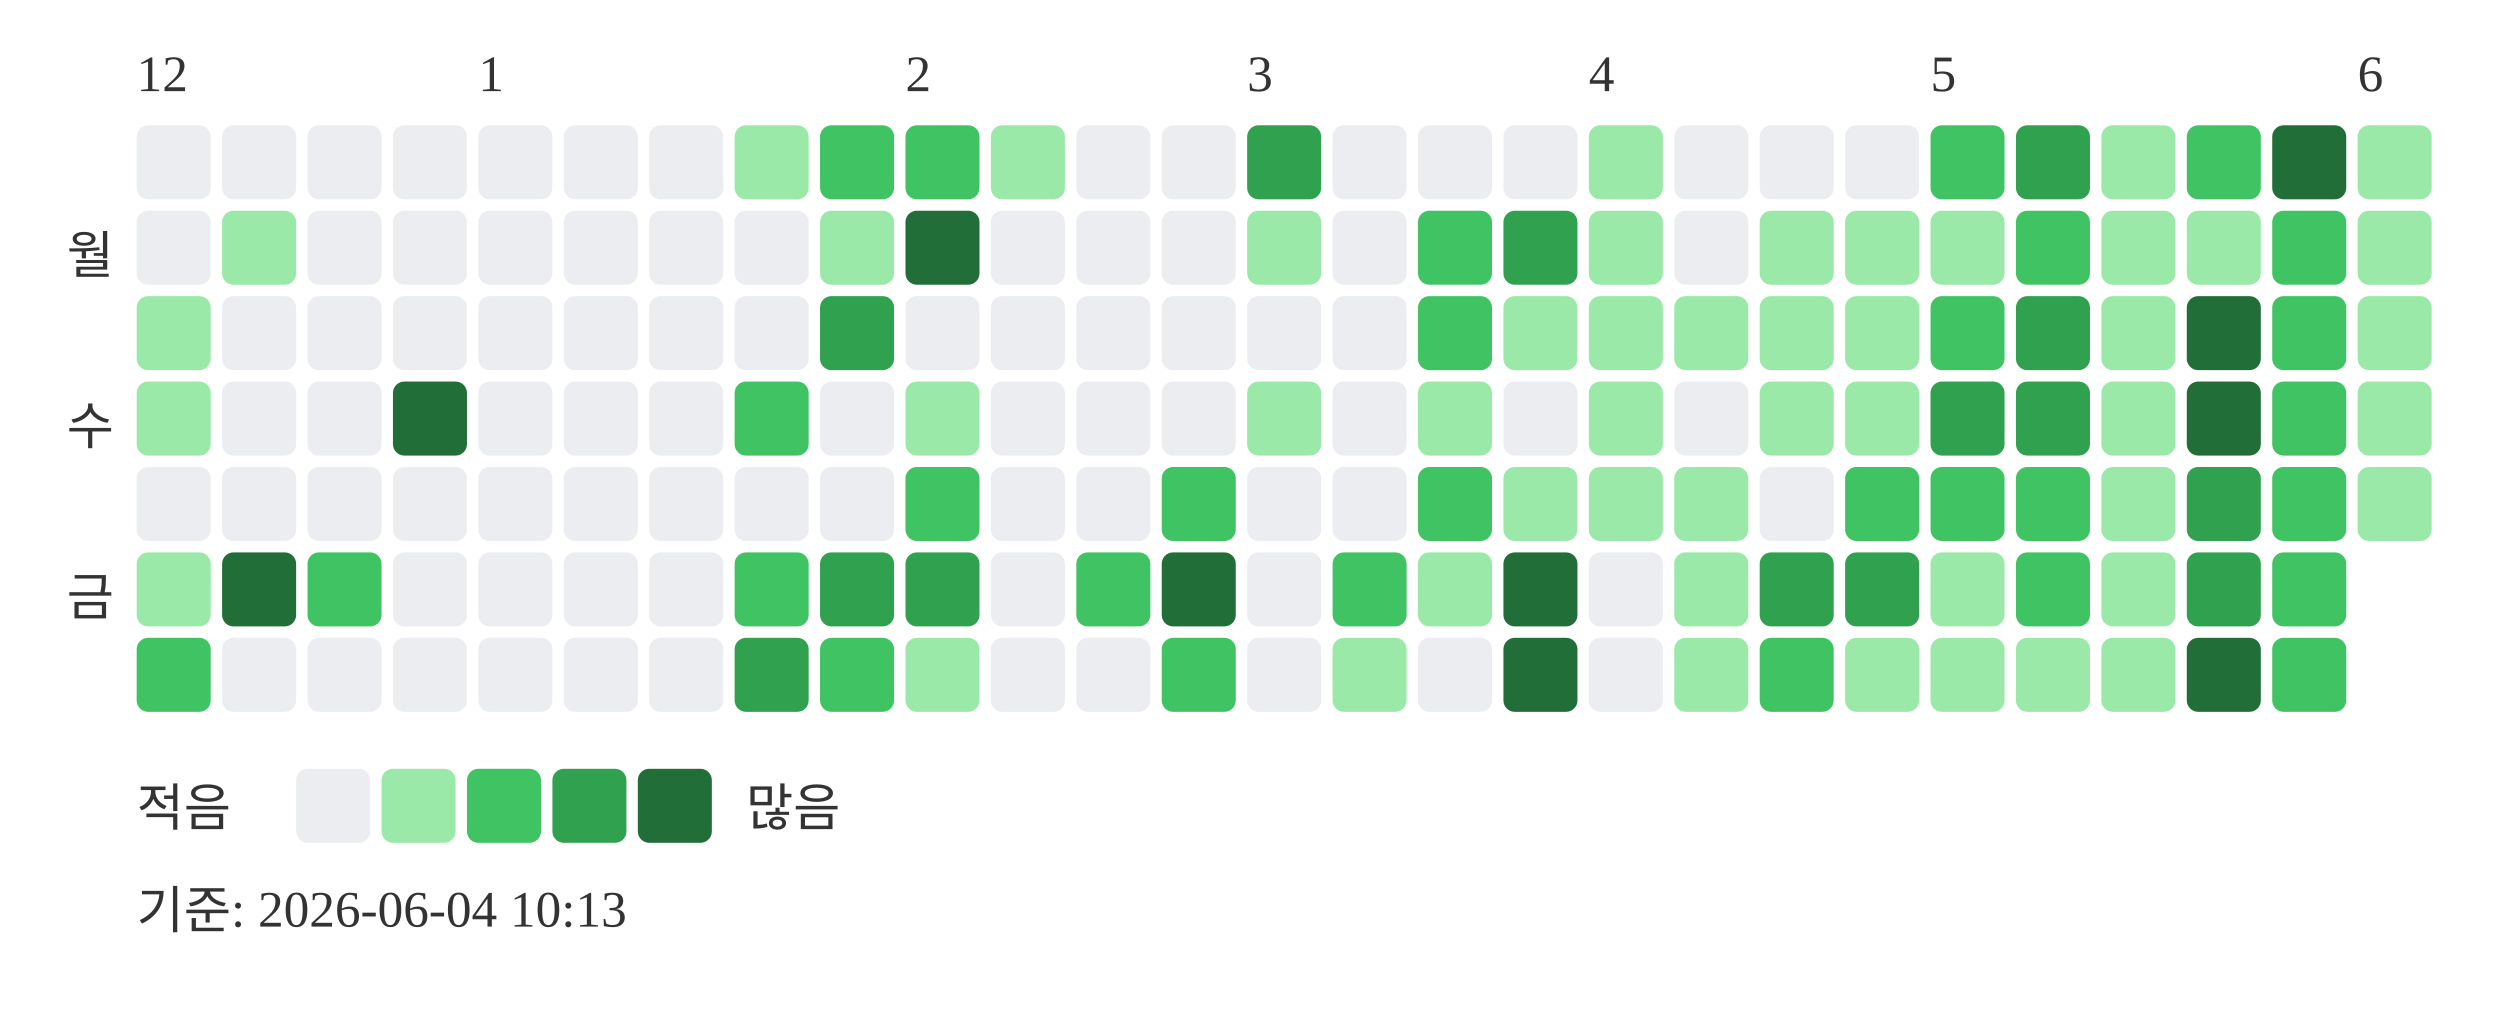
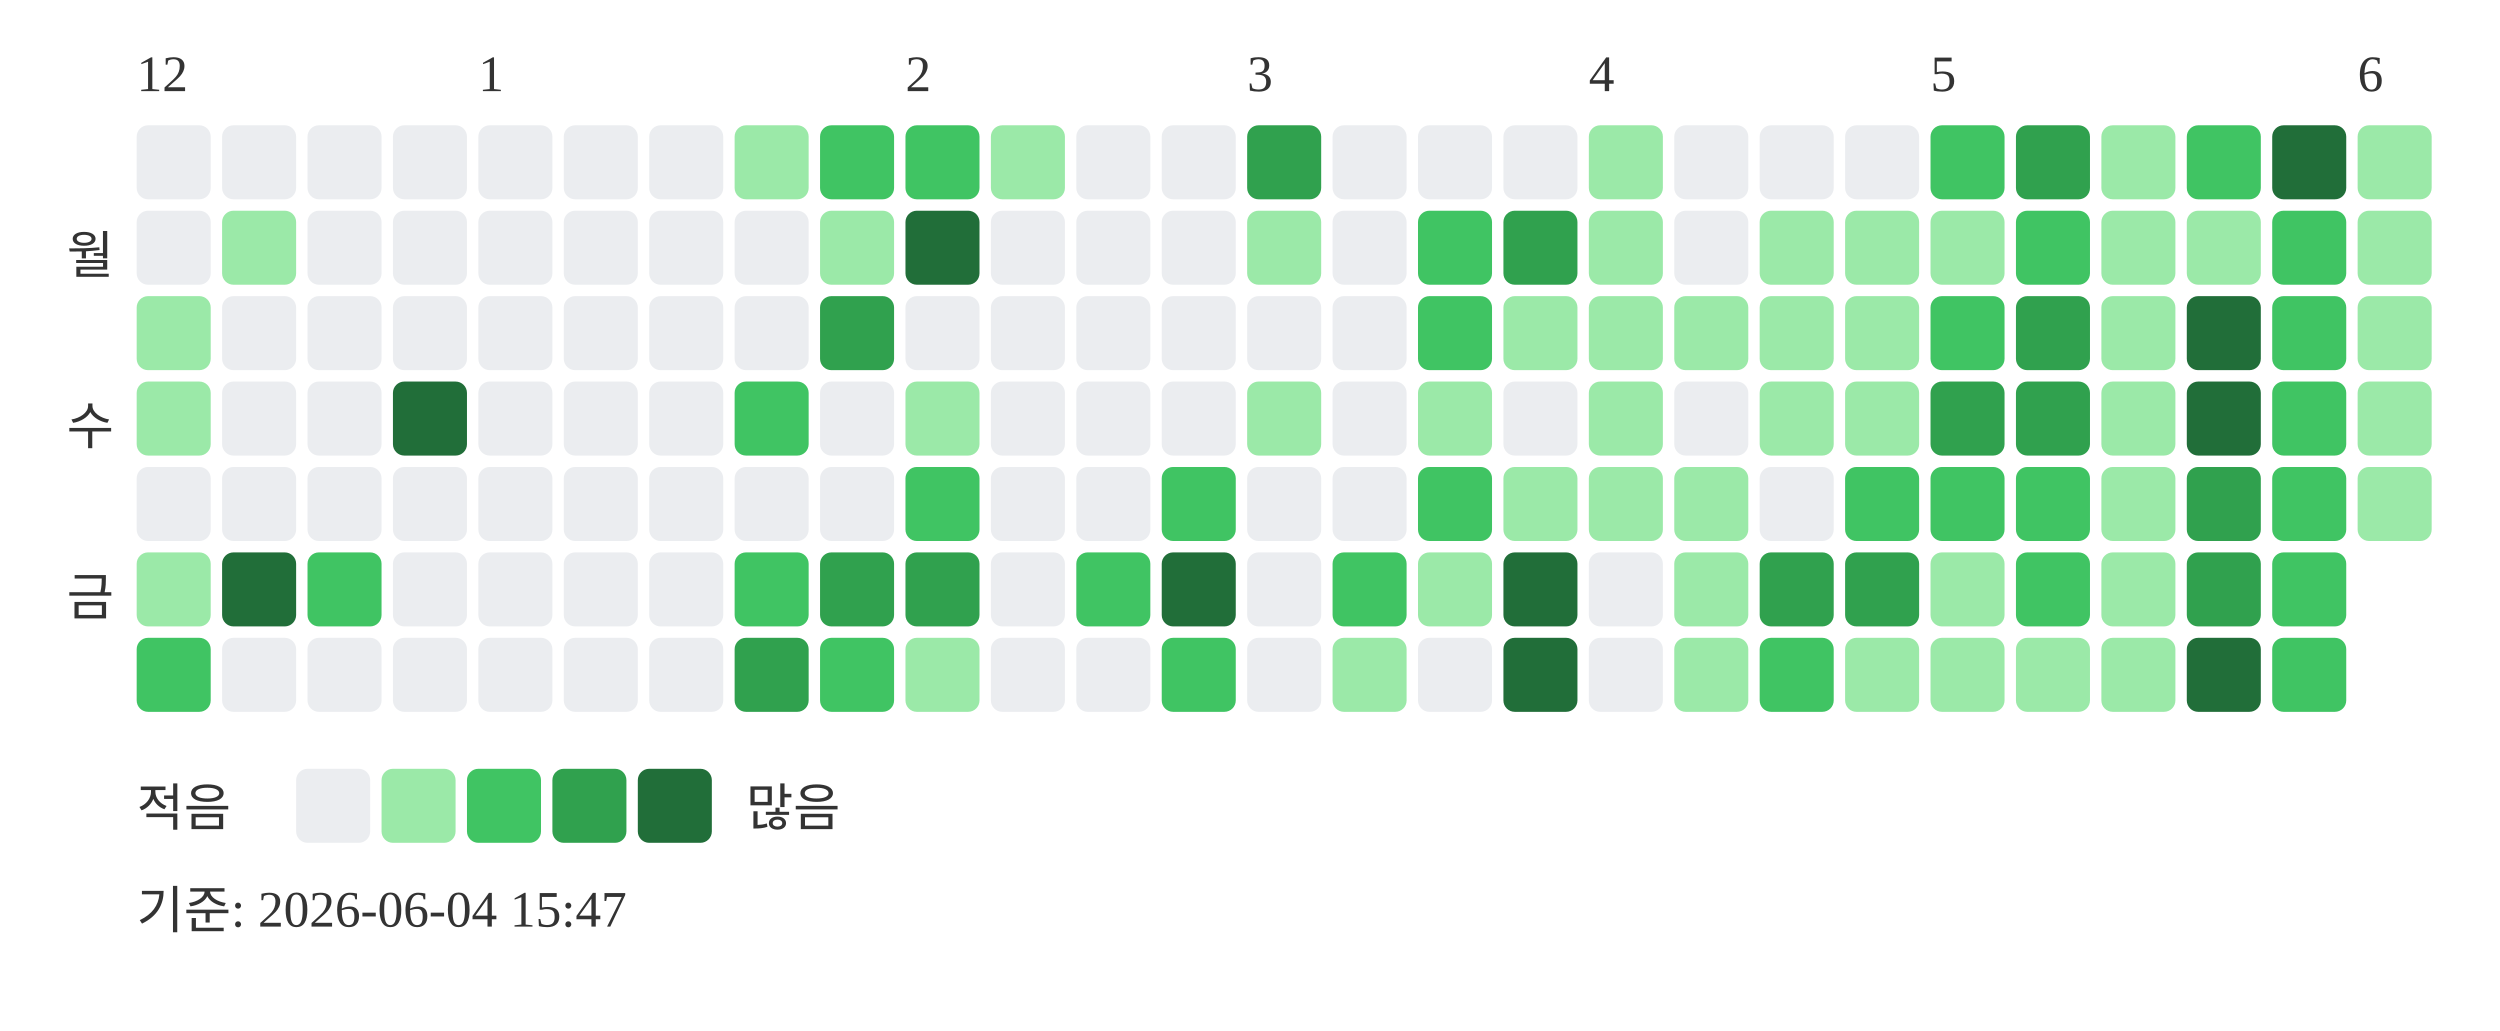
<svg xmlns="http://www.w3.org/2000/svg" width="439" height="181">
  <text x="24" y="16" font-size="9" fill="#333333">12</text>
  <text x="84" y="16" font-size="9" fill="#333333">1</text>
  <text x="159" y="16" font-size="9" fill="#333333">2</text>
  <text x="219" y="16" font-size="9" fill="#333333">3</text>
  <text x="279" y="16" font-size="9" fill="#333333">4</text>
  <text x="339" y="16" font-size="9" fill="#333333">5</text>
  <text x="414" y="16" font-size="9" fill="#333333">6</text>
  <text x="20" y="48" text-anchor="end" font-size="9" fill="#333333">월</text>
  <text x="20" y="78" text-anchor="end" font-size="9" fill="#333333">수</text>
  <text x="20" y="108" text-anchor="end" font-size="9" fill="#333333">금</text>
  <rect x="24" y="22" width="13" height="13" rx="2" fill="#ebedf0" />
  <rect x="24" y="37" width="13" height="13" rx="2" fill="#ebedf0" />
  <rect x="24" y="52" width="13" height="13" rx="2" fill="#9be9a8" />
  <rect x="24" y="67" width="13" height="13" rx="2" fill="#9be9a8" />
  <rect x="24" y="82" width="13" height="13" rx="2" fill="#ebedf0" />
  <rect x="24" y="97" width="13" height="13" rx="2" fill="#9be9a8" />
  <rect x="24" y="112" width="13" height="13" rx="2" fill="#40c463" />
  <rect x="39" y="22" width="13" height="13" rx="2" fill="#ebedf0" />
  <rect x="39" y="37" width="13" height="13" rx="2" fill="#9be9a8" />
  <rect x="39" y="52" width="13" height="13" rx="2" fill="#ebedf0" />
  <rect x="39" y="67" width="13" height="13" rx="2" fill="#ebedf0" />
  <rect x="39" y="82" width="13" height="13" rx="2" fill="#ebedf0" />
  <rect x="39" y="97" width="13" height="13" rx="2" fill="#216e39" />
  <rect x="39" y="112" width="13" height="13" rx="2" fill="#ebedf0" />
  <rect x="54" y="22" width="13" height="13" rx="2" fill="#ebedf0" />
  <rect x="54" y="37" width="13" height="13" rx="2" fill="#ebedf0" />
  <rect x="54" y="52" width="13" height="13" rx="2" fill="#ebedf0" />
  <rect x="54" y="67" width="13" height="13" rx="2" fill="#ebedf0" />
  <rect x="54" y="82" width="13" height="13" rx="2" fill="#ebedf0" />
  <rect x="54" y="97" width="13" height="13" rx="2" fill="#40c463" />
  <rect x="54" y="112" width="13" height="13" rx="2" fill="#ebedf0" />
  <rect x="69" y="22" width="13" height="13" rx="2" fill="#ebedf0" />
  <rect x="69" y="37" width="13" height="13" rx="2" fill="#ebedf0" />
  <rect x="69" y="52" width="13" height="13" rx="2" fill="#ebedf0" />
  <rect x="69" y="67" width="13" height="13" rx="2" fill="#216e39" />
  <rect x="69" y="82" width="13" height="13" rx="2" fill="#ebedf0" />
  <rect x="69" y="97" width="13" height="13" rx="2" fill="#ebedf0" />
  <rect x="69" y="112" width="13" height="13" rx="2" fill="#ebedf0" />
  <rect x="84" y="22" width="13" height="13" rx="2" fill="#ebedf0" />
  <rect x="84" y="37" width="13" height="13" rx="2" fill="#ebedf0" />
  <rect x="84" y="52" width="13" height="13" rx="2" fill="#ebedf0" />
  <rect x="84" y="67" width="13" height="13" rx="2" fill="#ebedf0" />
  <rect x="84" y="82" width="13" height="13" rx="2" fill="#ebedf0" />
  <rect x="84" y="97" width="13" height="13" rx="2" fill="#ebedf0" />
  <rect x="84" y="112" width="13" height="13" rx="2" fill="#ebedf0" />
  <rect x="99" y="22" width="13" height="13" rx="2" fill="#ebedf0" />
  <rect x="99" y="37" width="13" height="13" rx="2" fill="#ebedf0" />
  <rect x="99" y="52" width="13" height="13" rx="2" fill="#ebedf0" />
  <rect x="99" y="67" width="13" height="13" rx="2" fill="#ebedf0" />
  <rect x="99" y="82" width="13" height="13" rx="2" fill="#ebedf0" />
  <rect x="99" y="97" width="13" height="13" rx="2" fill="#ebedf0" />
  <rect x="99" y="112" width="13" height="13" rx="2" fill="#ebedf0" />
  <rect x="114" y="22" width="13" height="13" rx="2" fill="#ebedf0" />
  <rect x="114" y="37" width="13" height="13" rx="2" fill="#ebedf0" />
  <rect x="114" y="52" width="13" height="13" rx="2" fill="#ebedf0" />
  <rect x="114" y="67" width="13" height="13" rx="2" fill="#ebedf0" />
  <rect x="114" y="82" width="13" height="13" rx="2" fill="#ebedf0" />
  <rect x="114" y="97" width="13" height="13" rx="2" fill="#ebedf0" />
  <rect x="114" y="112" width="13" height="13" rx="2" fill="#ebedf0" />
  <rect x="129" y="22" width="13" height="13" rx="2" fill="#9be9a8" />
  <rect x="129" y="37" width="13" height="13" rx="2" fill="#ebedf0" />
  <rect x="129" y="52" width="13" height="13" rx="2" fill="#ebedf0" />
  <rect x="129" y="67" width="13" height="13" rx="2" fill="#40c463" />
  <rect x="129" y="82" width="13" height="13" rx="2" fill="#ebedf0" />
  <rect x="129" y="97" width="13" height="13" rx="2" fill="#40c463" />
  <rect x="129" y="112" width="13" height="13" rx="2" fill="#30a14e" />
  <rect x="144" y="22" width="13" height="13" rx="2" fill="#40c463" />
  <rect x="144" y="37" width="13" height="13" rx="2" fill="#9be9a8" />
  <rect x="144" y="52" width="13" height="13" rx="2" fill="#30a14e" />
  <rect x="144" y="67" width="13" height="13" rx="2" fill="#ebedf0" />
  <rect x="144" y="82" width="13" height="13" rx="2" fill="#ebedf0" />
  <rect x="144" y="97" width="13" height="13" rx="2" fill="#30a14e" />
  <rect x="144" y="112" width="13" height="13" rx="2" fill="#40c463" />
  <rect x="159" y="22" width="13" height="13" rx="2" fill="#40c463" />
  <rect x="159" y="37" width="13" height="13" rx="2" fill="#216e39" />
  <rect x="159" y="52" width="13" height="13" rx="2" fill="#ebedf0" />
  <rect x="159" y="67" width="13" height="13" rx="2" fill="#9be9a8" />
  <rect x="159" y="82" width="13" height="13" rx="2" fill="#40c463" />
  <rect x="159" y="97" width="13" height="13" rx="2" fill="#30a14e" />
  <rect x="159" y="112" width="13" height="13" rx="2" fill="#9be9a8" />
  <rect x="174" y="22" width="13" height="13" rx="2" fill="#9be9a8" />
  <rect x="174" y="37" width="13" height="13" rx="2" fill="#ebedf0" />
  <rect x="174" y="52" width="13" height="13" rx="2" fill="#ebedf0" />
  <rect x="174" y="67" width="13" height="13" rx="2" fill="#ebedf0" />
  <rect x="174" y="82" width="13" height="13" rx="2" fill="#ebedf0" />
  <rect x="174" y="97" width="13" height="13" rx="2" fill="#ebedf0" />
  <rect x="174" y="112" width="13" height="13" rx="2" fill="#ebedf0" />
  <rect x="189" y="22" width="13" height="13" rx="2" fill="#ebedf0" />
  <rect x="189" y="37" width="13" height="13" rx="2" fill="#ebedf0" />
  <rect x="189" y="52" width="13" height="13" rx="2" fill="#ebedf0" />
  <rect x="189" y="67" width="13" height="13" rx="2" fill="#ebedf0" />
  <rect x="189" y="82" width="13" height="13" rx="2" fill="#ebedf0" />
  <rect x="189" y="97" width="13" height="13" rx="2" fill="#40c463" />
  <rect x="189" y="112" width="13" height="13" rx="2" fill="#ebedf0" />
  <rect x="204" y="22" width="13" height="13" rx="2" fill="#ebedf0" />
  <rect x="204" y="37" width="13" height="13" rx="2" fill="#ebedf0" />
  <rect x="204" y="52" width="13" height="13" rx="2" fill="#ebedf0" />
  <rect x="204" y="67" width="13" height="13" rx="2" fill="#ebedf0" />
  <rect x="204" y="82" width="13" height="13" rx="2" fill="#40c463" />
  <rect x="204" y="97" width="13" height="13" rx="2" fill="#216e39" />
  <rect x="204" y="112" width="13" height="13" rx="2" fill="#40c463" />
  <rect x="219" y="22" width="13" height="13" rx="2" fill="#30a14e" />
  <rect x="219" y="37" width="13" height="13" rx="2" fill="#9be9a8" />
  <rect x="219" y="52" width="13" height="13" rx="2" fill="#ebedf0" />
  <rect x="219" y="67" width="13" height="13" rx="2" fill="#9be9a8" />
  <rect x="219" y="82" width="13" height="13" rx="2" fill="#ebedf0" />
  <rect x="219" y="97" width="13" height="13" rx="2" fill="#ebedf0" />
  <rect x="219" y="112" width="13" height="13" rx="2" fill="#ebedf0" />
  <rect x="234" y="22" width="13" height="13" rx="2" fill="#ebedf0" />
  <rect x="234" y="37" width="13" height="13" rx="2" fill="#ebedf0" />
  <rect x="234" y="52" width="13" height="13" rx="2" fill="#ebedf0" />
  <rect x="234" y="67" width="13" height="13" rx="2" fill="#ebedf0" />
  <rect x="234" y="82" width="13" height="13" rx="2" fill="#ebedf0" />
  <rect x="234" y="97" width="13" height="13" rx="2" fill="#40c463" />
  <rect x="234" y="112" width="13" height="13" rx="2" fill="#9be9a8" />
  <rect x="249" y="22" width="13" height="13" rx="2" fill="#ebedf0" />
  <rect x="249" y="37" width="13" height="13" rx="2" fill="#40c463" />
  <rect x="249" y="52" width="13" height="13" rx="2" fill="#40c463" />
  <rect x="249" y="67" width="13" height="13" rx="2" fill="#9be9a8" />
  <rect x="249" y="82" width="13" height="13" rx="2" fill="#40c463" />
  <rect x="249" y="97" width="13" height="13" rx="2" fill="#9be9a8" />
  <rect x="249" y="112" width="13" height="13" rx="2" fill="#ebedf0" />
  <rect x="264" y="22" width="13" height="13" rx="2" fill="#ebedf0" />
  <rect x="264" y="37" width="13" height="13" rx="2" fill="#30a14e" />
  <rect x="264" y="52" width="13" height="13" rx="2" fill="#9be9a8" />
  <rect x="264" y="67" width="13" height="13" rx="2" fill="#ebedf0" />
  <rect x="264" y="82" width="13" height="13" rx="2" fill="#9be9a8" />
  <rect x="264" y="97" width="13" height="13" rx="2" fill="#216e39" />
  <rect x="264" y="112" width="13" height="13" rx="2" fill="#216e39" />
  <rect x="279" y="22" width="13" height="13" rx="2" fill="#9be9a8" />
  <rect x="279" y="37" width="13" height="13" rx="2" fill="#9be9a8" />
  <rect x="279" y="52" width="13" height="13" rx="2" fill="#9be9a8" />
  <rect x="279" y="67" width="13" height="13" rx="2" fill="#9be9a8" />
  <rect x="279" y="82" width="13" height="13" rx="2" fill="#9be9a8" />
  <rect x="279" y="97" width="13" height="13" rx="2" fill="#ebedf0" />
  <rect x="279" y="112" width="13" height="13" rx="2" fill="#ebedf0" />
  <rect x="294" y="22" width="13" height="13" rx="2" fill="#ebedf0" />
  <rect x="294" y="37" width="13" height="13" rx="2" fill="#ebedf0" />
  <rect x="294" y="52" width="13" height="13" rx="2" fill="#9be9a8" />
  <rect x="294" y="67" width="13" height="13" rx="2" fill="#ebedf0" />
  <rect x="294" y="82" width="13" height="13" rx="2" fill="#9be9a8" />
  <rect x="294" y="97" width="13" height="13" rx="2" fill="#9be9a8" />
  <rect x="294" y="112" width="13" height="13" rx="2" fill="#9be9a8" />
  <rect x="309" y="22" width="13" height="13" rx="2" fill="#ebedf0" />
  <rect x="309" y="37" width="13" height="13" rx="2" fill="#9be9a8" />
  <rect x="309" y="52" width="13" height="13" rx="2" fill="#9be9a8" />
  <rect x="309" y="67" width="13" height="13" rx="2" fill="#9be9a8" />
  <rect x="309" y="82" width="13" height="13" rx="2" fill="#ebedf0" />
  <rect x="309" y="97" width="13" height="13" rx="2" fill="#30a14e" />
  <rect x="309" y="112" width="13" height="13" rx="2" fill="#40c463" />
  <rect x="324" y="22" width="13" height="13" rx="2" fill="#ebedf0" />
  <rect x="324" y="37" width="13" height="13" rx="2" fill="#9be9a8" />
  <rect x="324" y="52" width="13" height="13" rx="2" fill="#9be9a8" />
  <rect x="324" y="67" width="13" height="13" rx="2" fill="#9be9a8" />
  <rect x="324" y="82" width="13" height="13" rx="2" fill="#40c463" />
  <rect x="324" y="97" width="13" height="13" rx="2" fill="#30a14e" />
  <rect x="324" y="112" width="13" height="13" rx="2" fill="#9be9a8" />
  <rect x="339" y="22" width="13" height="13" rx="2" fill="#40c463" />
  <rect x="339" y="37" width="13" height="13" rx="2" fill="#9be9a8" />
  <rect x="339" y="52" width="13" height="13" rx="2" fill="#40c463" />
  <rect x="339" y="67" width="13" height="13" rx="2" fill="#30a14e" />
  <rect x="339" y="82" width="13" height="13" rx="2" fill="#40c463" />
  <rect x="339" y="97" width="13" height="13" rx="2" fill="#9be9a8" />
  <rect x="339" y="112" width="13" height="13" rx="2" fill="#9be9a8" />
  <rect x="354" y="22" width="13" height="13" rx="2" fill="#30a14e" />
  <rect x="354" y="37" width="13" height="13" rx="2" fill="#40c463" />
  <rect x="354" y="52" width="13" height="13" rx="2" fill="#30a14e" />
  <rect x="354" y="67" width="13" height="13" rx="2" fill="#30a14e" />
  <rect x="354" y="82" width="13" height="13" rx="2" fill="#40c463" />
  <rect x="354" y="97" width="13" height="13" rx="2" fill="#40c463" />
  <rect x="354" y="112" width="13" height="13" rx="2" fill="#9be9a8" />
  <rect x="369" y="22" width="13" height="13" rx="2" fill="#9be9a8" />
  <rect x="369" y="37" width="13" height="13" rx="2" fill="#9be9a8" />
  <rect x="369" y="52" width="13" height="13" rx="2" fill="#9be9a8" />
  <rect x="369" y="67" width="13" height="13" rx="2" fill="#9be9a8" />
  <rect x="369" y="82" width="13" height="13" rx="2" fill="#9be9a8" />
  <rect x="369" y="97" width="13" height="13" rx="2" fill="#9be9a8" />
  <rect x="369" y="112" width="13" height="13" rx="2" fill="#9be9a8" />
  <rect x="384" y="22" width="13" height="13" rx="2" fill="#40c463" />
  <rect x="384" y="37" width="13" height="13" rx="2" fill="#9be9a8" />
  <rect x="384" y="52" width="13" height="13" rx="2" fill="#216e39" />
  <rect x="384" y="67" width="13" height="13" rx="2" fill="#216e39" />
  <rect x="384" y="82" width="13" height="13" rx="2" fill="#30a14e" />
  <rect x="384" y="97" width="13" height="13" rx="2" fill="#30a14e" />
  <rect x="384" y="112" width="13" height="13" rx="2" fill="#216e39" />
  <rect x="399" y="22" width="13" height="13" rx="2" fill="#216e39" />
  <rect x="399" y="37" width="13" height="13" rx="2" fill="#40c463" />
  <rect x="399" y="52" width="13" height="13" rx="2" fill="#40c463" />
  <rect x="399" y="67" width="13" height="13" rx="2" fill="#40c463" />
  <rect x="399" y="82" width="13" height="13" rx="2" fill="#40c463" />
  <rect x="399" y="97" width="13" height="13" rx="2" fill="#40c463" />
  <rect x="399" y="112" width="13" height="13" rx="2" fill="#40c463" />
  <rect x="414" y="22" width="13" height="13" rx="2" fill="#9be9a8" />
  <rect x="414" y="37" width="13" height="13" rx="2" fill="#9be9a8" />
  <rect x="414" y="52" width="13" height="13" rx="2" fill="#9be9a8" />
  <rect x="414" y="67" width="13" height="13" rx="2" fill="#9be9a8" />
  <rect x="414" y="82" width="13" height="13" rx="2" fill="#9be9a8" />
  <text x="24" y="145" font-size="9" fill="#333333">적음</text>
  <rect x="52" y="135" width="13" height="13" rx="2" fill="#ebedf0" />
  <rect x="67" y="135" width="13" height="13" rx="2" fill="#9be9a8" />
  <rect x="82" y="135" width="13" height="13" rx="2" fill="#40c463" />
  <rect x="97" y="135" width="13" height="13" rx="2" fill="#30a14e" />
  <rect x="112" y="135" width="13" height="13" rx="2" fill="#216e39" />
  <text x="131" y="145" font-size="9" fill="#333333">많음</text>
-   <text x="24" y="163" font-size="9" fill="#333333">기준: 2026-06-04 10:13</text>
+   <text x="24" y="163" font-size="9" fill="#333333">기준: 2026-06-04 15:47</text>
</svg>
